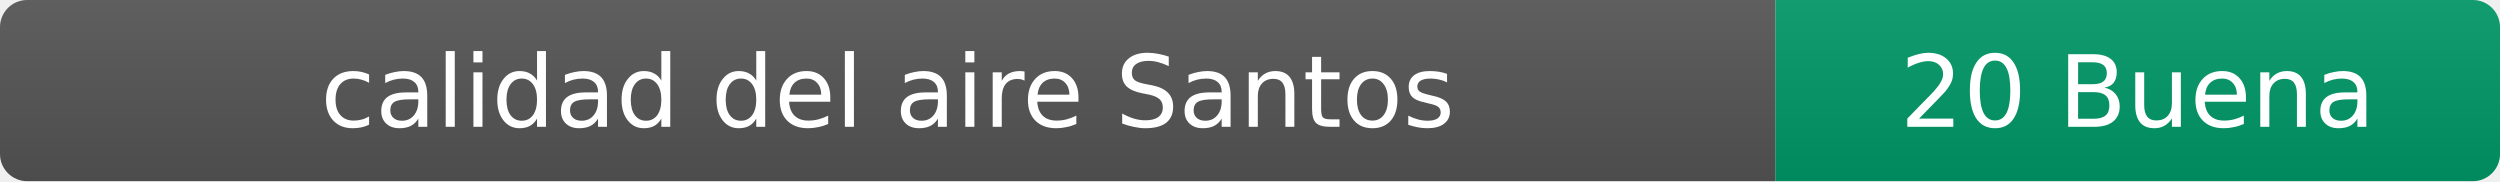
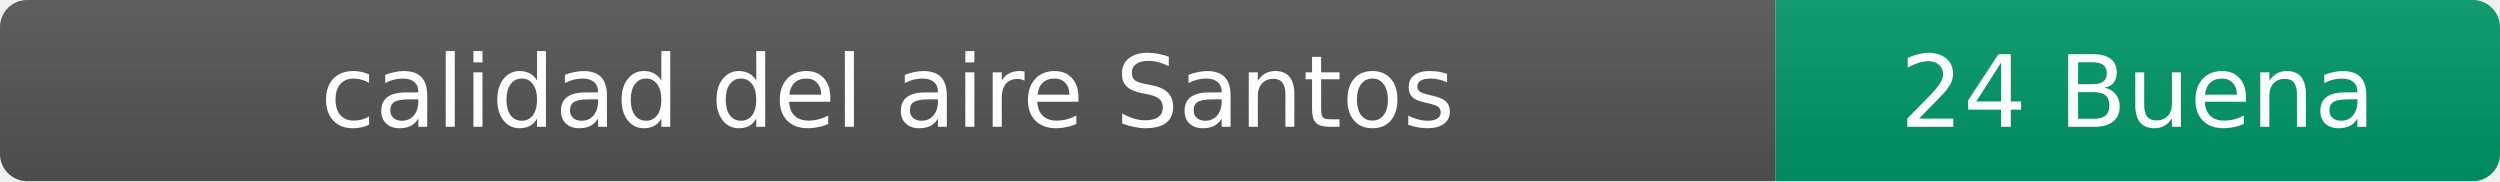
- <svg xmlns="http://www.w3.org/2000/svg" width="276" height="20" role="img" aria-label="calidad del aire: 20 Buena">
+ <svg xmlns="http://www.w3.org/2000/svg" width="276" height="20" role="img" aria-label="calidad del aire: 24 Buena">
  <linearGradient id="s" x2="0" y2="100%">
    <stop offset="0" stop-color="#bbb" stop-opacity=".1" />
    <stop offset="1" stop-opacity=".1" />
  </linearGradient>
  <clipPath id="r">
    <rect width="276" height="20" rx="3" fill="#fff" />
  </clipPath>
  <g clip-path="url(#r)">
    <rect width="196" height="20" fill="#555" />
    <rect x="196" width="80" height="20" fill="#009966" />
    <rect width="276" height="20" fill="url(#s)" />
  </g>
  <g fill="#fff" text-anchor="middle" font-family="Verdana,Geneva,DejaVu Sans,sans-serif" font-size="11">
    <text x="98" y="14">calidad del aire Santos</text>
-     <text x="236" y="14">20 Buena</text>
+     <text x="236" y="14">24 Buena</text>
  </g>
</svg>
